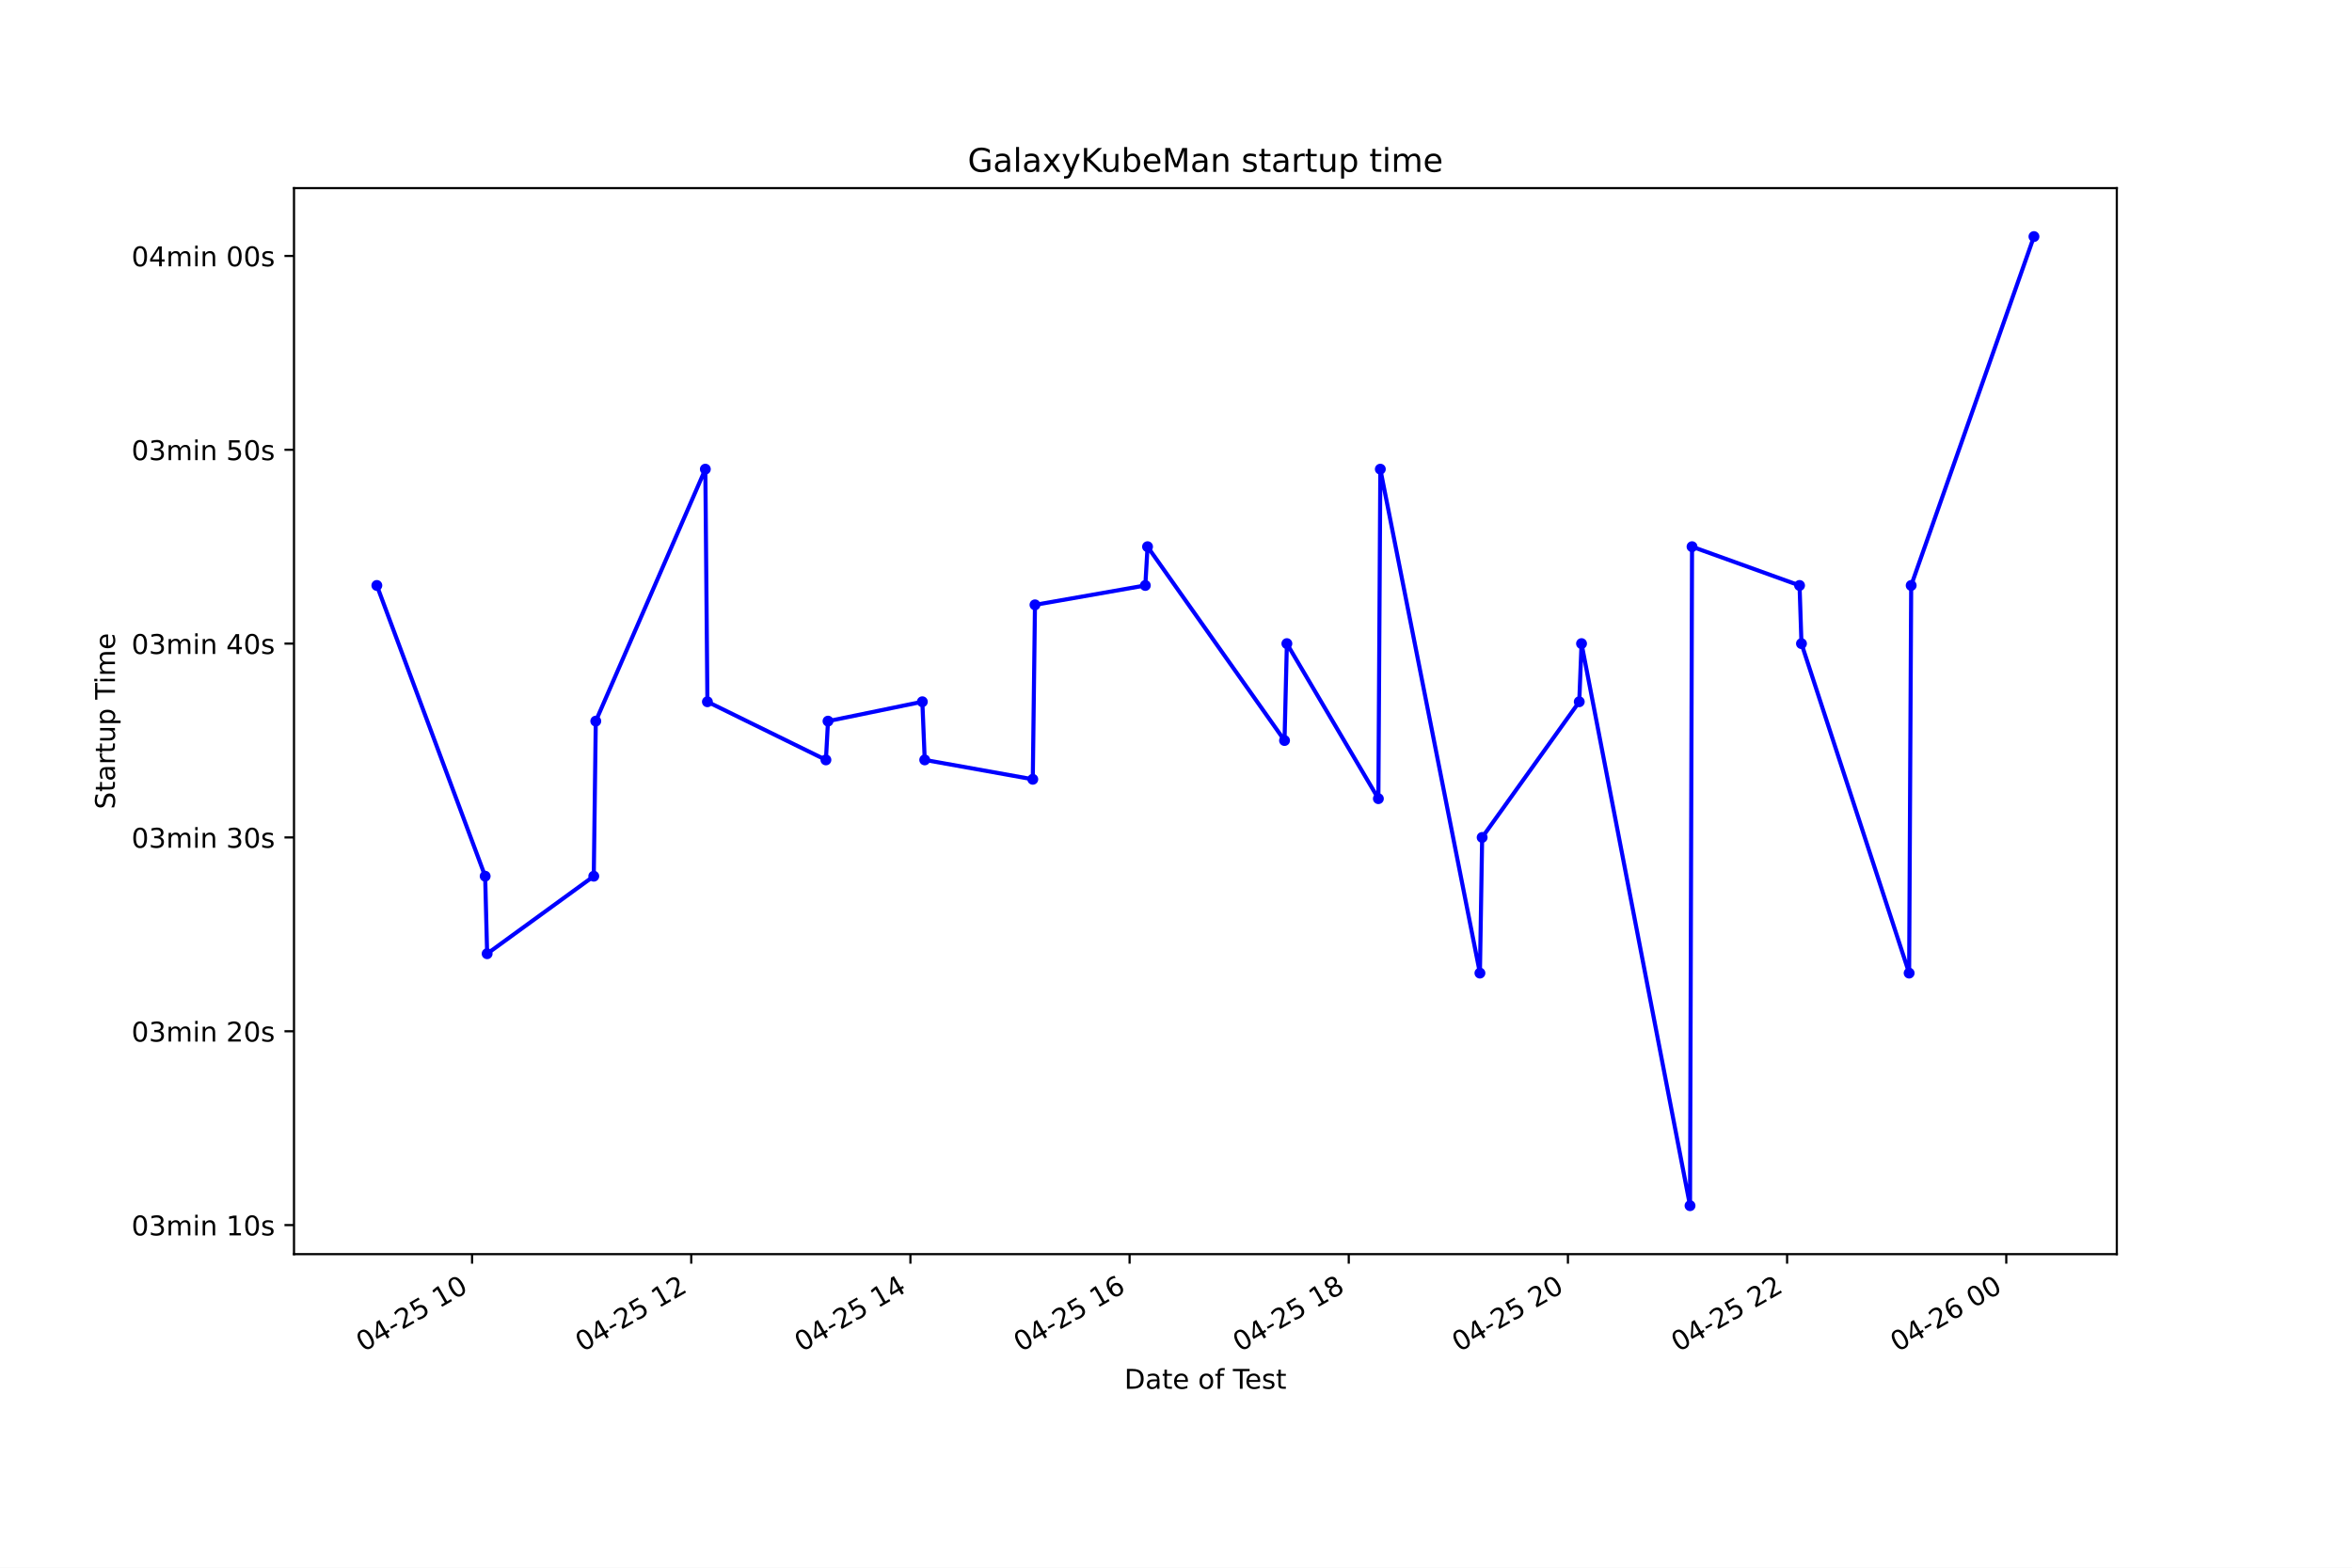
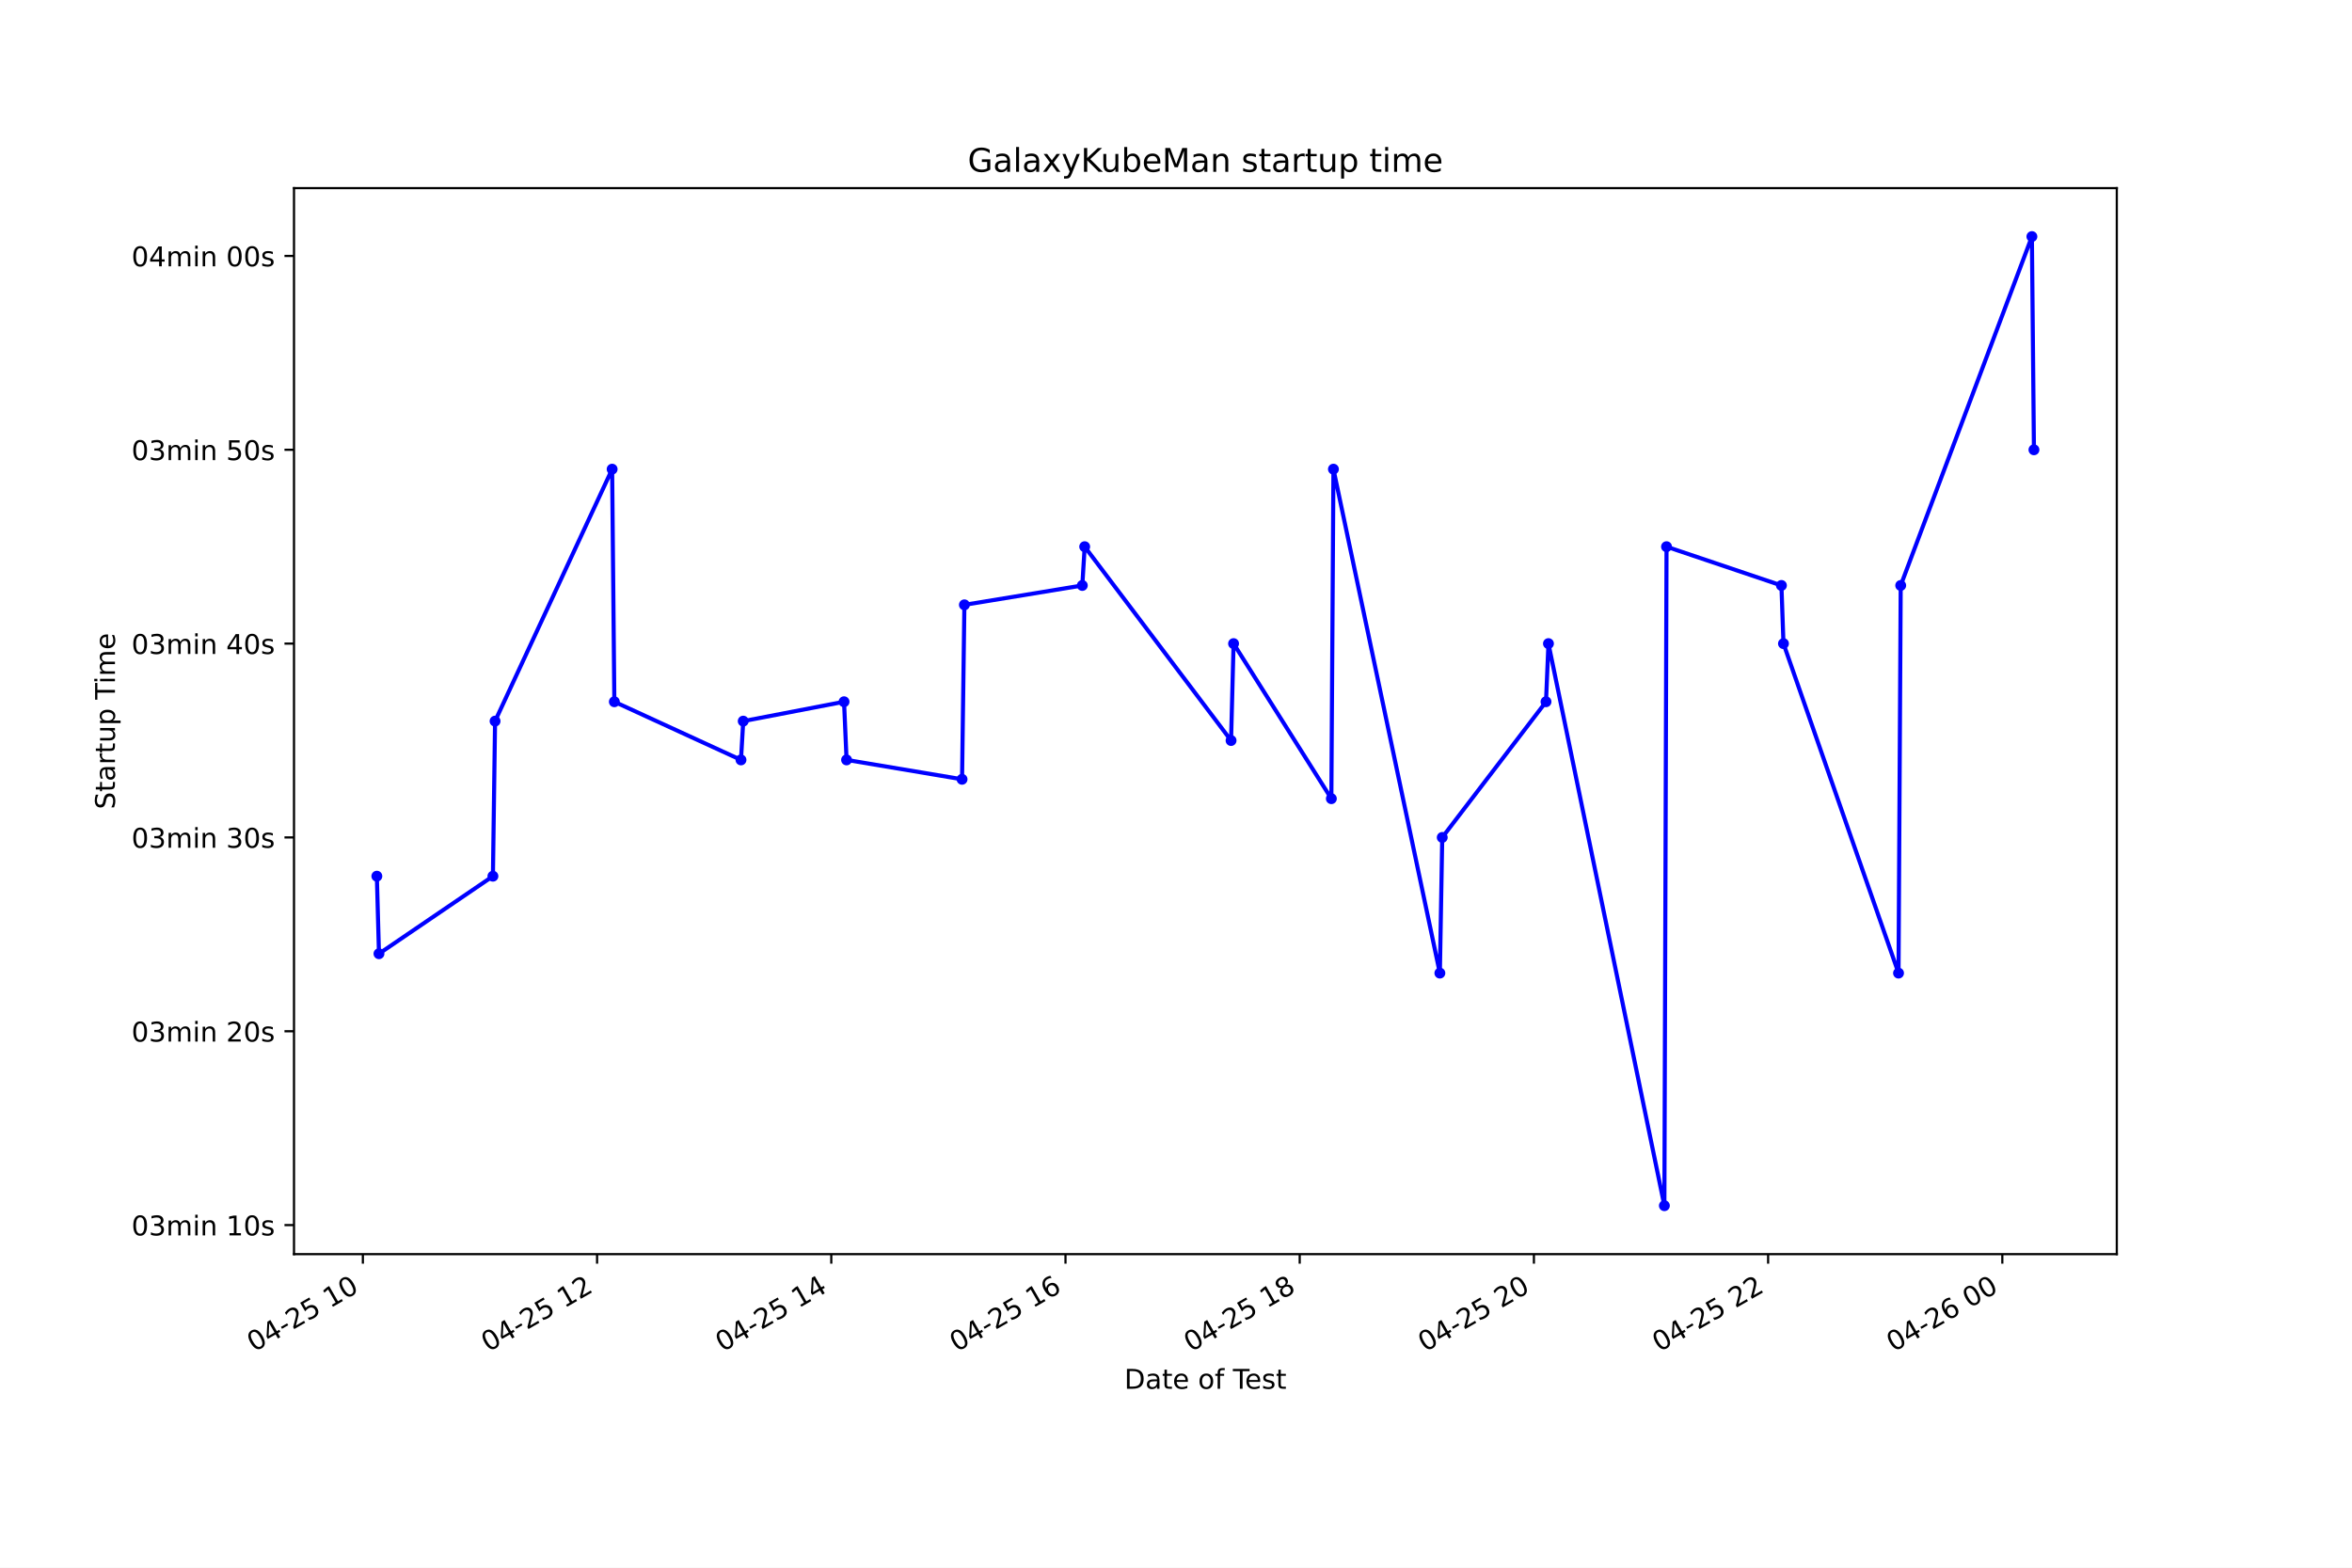
<svg xmlns="http://www.w3.org/2000/svg" xmlns:xlink="http://www.w3.org/1999/xlink" height="576pt" version="1.1" viewBox="0 0 864 576" width="864pt">
  <defs>
    <style type="text/css">*{stroke-linecap:butt;stroke-linejoin:round;}</style>
  </defs>
  <g id="figure_1">
    <g id="patch_1">
      <path d="M 0 576  L 864 576  L 864 0  L 0 0  z " style="fill:#ffffff;" />
    </g>
    <g id="axes_1">
      <g id="patch_2">
        <path d="M 108 460.8  L 777.6 460.8  L 777.6 69.12  L 108 69.12  z " style="fill:#ffffff;" />
      </g>
      <g id="matplotlib.axis_1">
        <g id="xtick_1">
          <g id="line2d_1">
            <defs>
-               <path d="M 0 0  L 0 3.5  " id="md3c245b4c0" style="stroke:#000000;stroke-width:0.8;" />
+               <path d="M 0 0  L 0 3.5  " id="ma85f7f74e4" style="stroke:#000000;stroke-width:0.8;" />
            </defs>
            <g>
-               <use style="stroke:#000000;stroke-width:0.8;" x="173.414" xlink:href="#md3c245b4c0" y="460.8" />
+               <use style="stroke:#000000;stroke-width:0.8;" x="133.298" xlink:href="#ma85f7f74e4" y="460.8" />
            </g>
          </g>
          <g id="text_1">
-             <g transform="translate(133.4372 496.8609)rotate(-30)scale(0.1 -0.1)">
+             <g transform="translate(93.32096 496.8609)rotate(-30)scale(0.1 -0.1)">
              <defs>
                <path d="M 2034 4250  Q 1547 4250 1301 3770  Q 1056 3291 1056 2328  Q 1056 1369 1301 889  Q 1547 409 2034 409  Q 2525 409 2770 889  Q 3016 1369 3016 2328  Q 3016 3291 2770 3770  Q 2525 4250 2034 4250  z M 2034 4750  Q 2819 4750 3233 4129  Q 3647 3509 3647 2328  Q 3647 1150 3233 529  Q 2819 -91 2034 -91  Q 1250 -91 836 529  Q 422 1150 422 2328  Q 422 3509 836 4129  Q 1250 4750 2034 4750  z " id="DejaVuSans-30" transform="scale(0.015625)" />
                <path d="M 2419 4116  L 825 1625  L 2419 1625  L 2419 4116  z M 2253 4666  L 3047 4666  L 3047 1625  L 3713 1625  L 3713 1100  L 3047 1100  L 3047 0  L 2419 0  L 2419 1100  L 313 1100  L 313 1709  L 2253 4666  z " id="DejaVuSans-34" transform="scale(0.015625)" />
                <path d="M 313 2009  L 1997 2009  L 1997 1497  L 313 1497  L 313 2009  z " id="DejaVuSans-2d" transform="scale(0.015625)" />
                <path d="M 1228 531  L 3431 531  L 3431 0  L 469 0  L 469 531  Q 828 903 1448 1529  Q 2069 2156 2228 2338  Q 2531 2678 2651 2914  Q 2772 3150 2772 3378  Q 2772 3750 2511 3984  Q 2250 4219 1831 4219  Q 1534 4219 1204 4116  Q 875 4013 500 3803  L 500 4441  Q 881 4594 1212 4672  Q 1544 4750 1819 4750  Q 2544 4750 2975 4387  Q 3406 4025 3406 3419  Q 3406 3131 3298 2873  Q 3191 2616 2906 2266  Q 2828 2175 2409 1742  Q 1991 1309 1228 531  z " id="DejaVuSans-32" transform="scale(0.015625)" />
                <path d="M 691 4666  L 3169 4666  L 3169 4134  L 1269 4134  L 1269 2991  Q 1406 3038 1543 3061  Q 1681 3084 1819 3084  Q 2600 3084 3056 2656  Q 3513 2228 3513 1497  Q 3513 744 3044 326  Q 2575 -91 1722 -91  Q 1428 -91 1123 -41  Q 819 9 494 109  L 494 744  Q 775 591 1075 516  Q 1375 441 1709 441  Q 2250 441 2565 725  Q 2881 1009 2881 1497  Q 2881 1984 2565 2268  Q 2250 2553 1709 2553  Q 1456 2553 1204 2497  Q 953 2441 691 2322  L 691 4666  z " id="DejaVuSans-35" transform="scale(0.015625)" />
                <path id="DejaVuSans-20" transform="scale(0.015625)" />
                <path d="M 794 531  L 1825 531  L 1825 4091  L 703 3866  L 703 4441  L 1819 4666  L 2450 4666  L 2450 531  L 3481 531  L 3481 0  L 794 0  L 794 531  z " id="DejaVuSans-31" transform="scale(0.015625)" />
              </defs>
              <use xlink:href="#DejaVuSans-30" />
              <use x="63.623" xlink:href="#DejaVuSans-34" />
              <use x="127.246" xlink:href="#DejaVuSans-2d" />
              <use x="163.33" xlink:href="#DejaVuSans-32" />
              <use x="226.953" xlink:href="#DejaVuSans-35" />
              <use x="290.576" xlink:href="#DejaVuSans-20" />
              <use x="322.363" xlink:href="#DejaVuSans-31" />
              <use x="385.986" xlink:href="#DejaVuSans-30" />
            </g>
          </g>
        </g>
        <g id="xtick_2">
          <g id="line2d_2">
            <g>
-               <use style="stroke:#000000;stroke-width:0.8;" x="253.926" xlink:href="#md3c245b4c0" y="460.8" />
+               <use style="stroke:#000000;stroke-width:0.8;" x="219.334" xlink:href="#ma85f7f74e4" y="460.8" />
            </g>
          </g>
          <g id="text_2">
-             <g transform="translate(213.9493 496.8609)rotate(-30)scale(0.1 -0.1)">
+             <g transform="translate(179.3568 496.8609)rotate(-30)scale(0.1 -0.1)">
              <use xlink:href="#DejaVuSans-30" />
              <use x="63.623" xlink:href="#DejaVuSans-34" />
              <use x="127.246" xlink:href="#DejaVuSans-2d" />
              <use x="163.33" xlink:href="#DejaVuSans-32" />
              <use x="226.953" xlink:href="#DejaVuSans-35" />
              <use x="290.576" xlink:href="#DejaVuSans-20" />
              <use x="322.363" xlink:href="#DejaVuSans-31" />
              <use x="385.986" xlink:href="#DejaVuSans-32" />
            </g>
          </g>
        </g>
        <g id="xtick_3">
          <g id="line2d_3">
            <g>
-               <use style="stroke:#000000;stroke-width:0.8;" x="334.439" xlink:href="#md3c245b4c0" y="460.8" />
+               <use style="stroke:#000000;stroke-width:0.8;" x="305.37" xlink:href="#ma85f7f74e4" y="460.8" />
            </g>
          </g>
          <g id="text_3">
-             <g transform="translate(294.4614 496.8609)rotate(-30)scale(0.1 -0.1)">
+             <g transform="translate(265.3926 496.8609)rotate(-30)scale(0.1 -0.1)">
              <use xlink:href="#DejaVuSans-30" />
              <use x="63.623" xlink:href="#DejaVuSans-34" />
              <use x="127.246" xlink:href="#DejaVuSans-2d" />
              <use x="163.33" xlink:href="#DejaVuSans-32" />
              <use x="226.953" xlink:href="#DejaVuSans-35" />
              <use x="290.576" xlink:href="#DejaVuSans-20" />
              <use x="322.363" xlink:href="#DejaVuSans-31" />
              <use x="385.986" xlink:href="#DejaVuSans-34" />
            </g>
          </g>
        </g>
        <g id="xtick_4">
          <g id="line2d_4">
            <g>
-               <use style="stroke:#000000;stroke-width:0.8;" x="414.951" xlink:href="#md3c245b4c0" y="460.8" />
+               <use style="stroke:#000000;stroke-width:0.8;" x="391.406" xlink:href="#ma85f7f74e4" y="460.8" />
            </g>
          </g>
          <g id="text_4">
-             <g transform="translate(374.9735 496.8609)rotate(-30)scale(0.1 -0.1)">
+             <g transform="translate(351.4284 496.8609)rotate(-30)scale(0.1 -0.1)">
              <defs>
                <path d="M 2113 2584  Q 1688 2584 1439 2293  Q 1191 2003 1191 1497  Q 1191 994 1439 701  Q 1688 409 2113 409  Q 2538 409 2786 701  Q 3034 994 3034 1497  Q 3034 2003 2786 2293  Q 2538 2584 2113 2584  z M 3366 4563  L 3366 3988  Q 3128 4100 2886 4159  Q 2644 4219 2406 4219  Q 1781 4219 1451 3797  Q 1122 3375 1075 2522  Q 1259 2794 1537 2939  Q 1816 3084 2150 3084  Q 2853 3084 3261 2657  Q 3669 2231 3669 1497  Q 3669 778 3244 343  Q 2819 -91 2113 -91  Q 1303 -91 875 529  Q 447 1150 447 2328  Q 447 3434 972 4092  Q 1497 4750 2381 4750  Q 2619 4750 2861 4703  Q 3103 4656 3366 4563  z " id="DejaVuSans-36" transform="scale(0.015625)" />
              </defs>
              <use xlink:href="#DejaVuSans-30" />
              <use x="63.623" xlink:href="#DejaVuSans-34" />
              <use x="127.246" xlink:href="#DejaVuSans-2d" />
              <use x="163.33" xlink:href="#DejaVuSans-32" />
              <use x="226.953" xlink:href="#DejaVuSans-35" />
              <use x="290.576" xlink:href="#DejaVuSans-20" />
              <use x="322.363" xlink:href="#DejaVuSans-31" />
              <use x="385.986" xlink:href="#DejaVuSans-36" />
            </g>
          </g>
        </g>
        <g id="xtick_5">
          <g id="line2d_5">
            <g>
-               <use style="stroke:#000000;stroke-width:0.8;" x="495.463" xlink:href="#md3c245b4c0" y="460.8" />
+               <use style="stroke:#000000;stroke-width:0.8;" x="477.441" xlink:href="#ma85f7f74e4" y="460.8" />
            </g>
          </g>
          <g id="text_5">
-             <g transform="translate(455.4856 496.8609)rotate(-30)scale(0.1 -0.1)">
+             <g transform="translate(437.4642 496.8609)rotate(-30)scale(0.1 -0.1)">
              <defs>
                <path d="M 2034 2216  Q 1584 2216 1326 1975  Q 1069 1734 1069 1313  Q 1069 891 1326 650  Q 1584 409 2034 409  Q 2484 409 2743 651  Q 3003 894 3003 1313  Q 3003 1734 2745 1975  Q 2488 2216 2034 2216  z M 1403 2484  Q 997 2584 770 2862  Q 544 3141 544 3541  Q 544 4100 942 4425  Q 1341 4750 2034 4750  Q 2731 4750 3128 4425  Q 3525 4100 3525 3541  Q 3525 3141 3298 2862  Q 3072 2584 2669 2484  Q 3125 2378 3379 2068  Q 3634 1759 3634 1313  Q 3634 634 3220 271  Q 2806 -91 2034 -91  Q 1263 -91 848 271  Q 434 634 434 1313  Q 434 1759 690 2068  Q 947 2378 1403 2484  z M 1172 3481  Q 1172 3119 1398 2916  Q 1625 2713 2034 2713  Q 2441 2713 2670 2916  Q 2900 3119 2900 3481  Q 2900 3844 2670 4047  Q 2441 4250 2034 4250  Q 1625 4250 1398 4047  Q 1172 3844 1172 3481  z " id="DejaVuSans-38" transform="scale(0.015625)" />
              </defs>
              <use xlink:href="#DejaVuSans-30" />
              <use x="63.623" xlink:href="#DejaVuSans-34" />
              <use x="127.246" xlink:href="#DejaVuSans-2d" />
              <use x="163.33" xlink:href="#DejaVuSans-32" />
              <use x="226.953" xlink:href="#DejaVuSans-35" />
              <use x="290.576" xlink:href="#DejaVuSans-20" />
              <use x="322.363" xlink:href="#DejaVuSans-31" />
              <use x="385.986" xlink:href="#DejaVuSans-38" />
            </g>
          </g>
        </g>
        <g id="xtick_6">
          <g id="line2d_6">
            <g>
-               <use style="stroke:#000000;stroke-width:0.8;" x="575.975" xlink:href="#md3c245b4c0" y="460.8" />
+               <use style="stroke:#000000;stroke-width:0.8;" x="563.477" xlink:href="#ma85f7f74e4" y="460.8" />
            </g>
          </g>
          <g id="text_6">
-             <g transform="translate(535.9977 496.8609)rotate(-30)scale(0.1 -0.1)">
+             <g transform="translate(523.5 496.8609)rotate(-30)scale(0.1 -0.1)">
              <use xlink:href="#DejaVuSans-30" />
              <use x="63.623" xlink:href="#DejaVuSans-34" />
              <use x="127.246" xlink:href="#DejaVuSans-2d" />
              <use x="163.33" xlink:href="#DejaVuSans-32" />
              <use x="226.953" xlink:href="#DejaVuSans-35" />
              <use x="290.576" xlink:href="#DejaVuSans-20" />
              <use x="322.363" xlink:href="#DejaVuSans-32" />
              <use x="385.986" xlink:href="#DejaVuSans-30" />
            </g>
          </g>
        </g>
        <g id="xtick_7">
          <g id="line2d_7">
            <g>
-               <use style="stroke:#000000;stroke-width:0.8;" x="656.487" xlink:href="#md3c245b4c0" y="460.8" />
+               <use style="stroke:#000000;stroke-width:0.8;" x="649.513" xlink:href="#ma85f7f74e4" y="460.8" />
            </g>
          </g>
          <g id="text_7">
-             <g transform="translate(616.5097 496.8609)rotate(-30)scale(0.1 -0.1)">
+             <g transform="translate(609.5358 496.8609)rotate(-30)scale(0.1 -0.1)">
              <use xlink:href="#DejaVuSans-30" />
              <use x="63.623" xlink:href="#DejaVuSans-34" />
              <use x="127.246" xlink:href="#DejaVuSans-2d" />
              <use x="163.33" xlink:href="#DejaVuSans-32" />
              <use x="226.953" xlink:href="#DejaVuSans-35" />
              <use x="290.576" xlink:href="#DejaVuSans-20" />
              <use x="322.363" xlink:href="#DejaVuSans-32" />
              <use x="385.986" xlink:href="#DejaVuSans-32" />
            </g>
          </g>
        </g>
        <g id="xtick_8">
          <g id="line2d_8">
            <g>
-               <use style="stroke:#000000;stroke-width:0.8;" x="736.999" xlink:href="#md3c245b4c0" y="460.8" />
+               <use style="stroke:#000000;stroke-width:0.8;" x="735.549" xlink:href="#ma85f7f74e4" y="460.8" />
            </g>
          </g>
          <g id="text_8">
-             <g transform="translate(697.0218 496.8609)rotate(-30)scale(0.1 -0.1)">
+             <g transform="translate(695.5716 496.8609)rotate(-30)scale(0.1 -0.1)">
              <use xlink:href="#DejaVuSans-30" />
              <use x="63.623" xlink:href="#DejaVuSans-34" />
              <use x="127.246" xlink:href="#DejaVuSans-2d" />
              <use x="163.33" xlink:href="#DejaVuSans-32" />
              <use x="226.953" xlink:href="#DejaVuSans-36" />
              <use x="290.576" xlink:href="#DejaVuSans-20" />
              <use x="322.363" xlink:href="#DejaVuSans-30" />
              <use x="385.986" xlink:href="#DejaVuSans-30" />
            </g>
          </g>
        </g>
        <g id="text_9">
          <g transform="translate(413.0063 510.2604)scale(0.1 -0.1)">
            <defs>
              <path d="M 1259 4147  L 1259 519  L 2022 519  Q 2988 519 3436 956  Q 3884 1394 3884 2338  Q 3884 3275 3436 3711  Q 2988 4147 2022 4147  L 1259 4147  z M 628 4666  L 1925 4666  Q 3281 4666 3915 4102  Q 4550 3538 4550 2338  Q 4550 1131 3912 565  Q 3275 0 1925 0  L 628 0  L 628 4666  z " id="DejaVuSans-44" transform="scale(0.015625)" />
              <path d="M 2194 1759  Q 1497 1759 1228 1600  Q 959 1441 959 1056  Q 959 750 1161 570  Q 1363 391 1709 391  Q 2188 391 2477 730  Q 2766 1069 2766 1631  L 2766 1759  L 2194 1759  z M 3341 1997  L 3341 0  L 2766 0  L 2766 531  Q 2569 213 2275 61  Q 1981 -91 1556 -91  Q 1019 -91 701 211  Q 384 513 384 1019  Q 384 1609 779 1909  Q 1175 2209 1959 2209  L 2766 2209  L 2766 2266  Q 2766 2663 2505 2880  Q 2244 3097 1772 3097  Q 1472 3097 1187 3025  Q 903 2953 641 2809  L 641 3341  Q 956 3463 1253 3523  Q 1550 3584 1831 3584  Q 2591 3584 2966 3190  Q 3341 2797 3341 1997  z " id="DejaVuSans-61" transform="scale(0.015625)" />
              <path d="M 1172 4494  L 1172 3500  L 2356 3500  L 2356 3053  L 1172 3053  L 1172 1153  Q 1172 725 1289 603  Q 1406 481 1766 481  L 2356 481  L 2356 0  L 1766 0  Q 1100 0 847 248  Q 594 497 594 1153  L 594 3053  L 172 3053  L 172 3500  L 594 3500  L 594 4494  L 1172 4494  z " id="DejaVuSans-74" transform="scale(0.015625)" />
              <path d="M 3597 1894  L 3597 1613  L 953 1613  Q 991 1019 1311 708  Q 1631 397 2203 397  Q 2534 397 2845 478  Q 3156 559 3463 722  L 3463 178  Q 3153 47 2828 -22  Q 2503 -91 2169 -91  Q 1331 -91 842 396  Q 353 884 353 1716  Q 353 2575 817 3079  Q 1281 3584 2069 3584  Q 2775 3584 3186 3129  Q 3597 2675 3597 1894  z M 3022 2063  Q 3016 2534 2758 2815  Q 2500 3097 2075 3097  Q 1594 3097 1305 2825  Q 1016 2553 972 2059  L 3022 2063  z " id="DejaVuSans-65" transform="scale(0.015625)" />
              <path d="M 1959 3097  Q 1497 3097 1228 2736  Q 959 2375 959 1747  Q 959 1119 1226 758  Q 1494 397 1959 397  Q 2419 397 2687 759  Q 2956 1122 2956 1747  Q 2956 2369 2687 2733  Q 2419 3097 1959 3097  z M 1959 3584  Q 2709 3584 3137 3096  Q 3566 2609 3566 1747  Q 3566 888 3137 398  Q 2709 -91 1959 -91  Q 1206 -91 779 398  Q 353 888 353 1747  Q 353 2609 779 3096  Q 1206 3584 1959 3584  z " id="DejaVuSans-6f" transform="scale(0.015625)" />
              <path d="M 2375 4863  L 2375 4384  L 1825 4384  Q 1516 4384 1395 4259  Q 1275 4134 1275 3809  L 1275 3500  L 2222 3500  L 2222 3053  L 1275 3053  L 1275 0  L 697 0  L 697 3053  L 147 3053  L 147 3500  L 697 3500  L 697 3744  Q 697 4328 969 4595  Q 1241 4863 1831 4863  L 2375 4863  z " id="DejaVuSans-66" transform="scale(0.015625)" />
              <path d="M -19 4666  L 3928 4666  L 3928 4134  L 2272 4134  L 2272 0  L 1638 0  L 1638 4134  L -19 4134  L -19 4666  z " id="DejaVuSans-54" transform="scale(0.015625)" />
              <path d="M 2834 3397  L 2834 2853  Q 2591 2978 2328 3040  Q 2066 3103 1784 3103  Q 1356 3103 1142 2972  Q 928 2841 928 2578  Q 928 2378 1081 2264  Q 1234 2150 1697 2047  L 1894 2003  Q 2506 1872 2764 1633  Q 3022 1394 3022 966  Q 3022 478 2636 193  Q 2250 -91 1575 -91  Q 1294 -91 989 -36  Q 684 19 347 128  L 347 722  Q 666 556 975 473  Q 1284 391 1588 391  Q 1994 391 2212 530  Q 2431 669 2431 922  Q 2431 1156 2273 1281  Q 2116 1406 1581 1522  L 1381 1569  Q 847 1681 609 1914  Q 372 2147 372 2553  Q 372 3047 722 3315  Q 1072 3584 1716 3584  Q 2034 3584 2315 3537  Q 2597 3491 2834 3397  z " id="DejaVuSans-73" transform="scale(0.015625)" />
            </defs>
            <use xlink:href="#DejaVuSans-44" />
            <use x="77.002" xlink:href="#DejaVuSans-61" />
            <use x="138.281" xlink:href="#DejaVuSans-74" />
            <use x="177.49" xlink:href="#DejaVuSans-65" />
            <use x="239.014" xlink:href="#DejaVuSans-20" />
            <use x="270.801" xlink:href="#DejaVuSans-6f" />
            <use x="331.982" xlink:href="#DejaVuSans-66" />
            <use x="367.188" xlink:href="#DejaVuSans-20" />
            <use x="398.975" xlink:href="#DejaVuSans-54" />
            <use x="443.059" xlink:href="#DejaVuSans-65" />
            <use x="504.582" xlink:href="#DejaVuSans-73" />
            <use x="556.682" xlink:href="#DejaVuSans-74" />
          </g>
        </g>
      </g>
      <g id="matplotlib.axis_2">
        <g id="ytick_1">
          <g id="line2d_9">
            <defs>
-               <path d="M 0 0  L -3.5 0  " id="m6da4bca35c" style="stroke:#000000;stroke-width:0.8;" />
+               <path d="M 0 0  L -3.5 0  " id="m79657da785" style="stroke:#000000;stroke-width:0.8;" />
            </defs>
            <g>
-               <use style="stroke:#000000;stroke-width:0.8;" x="108" xlink:href="#m6da4bca35c" y="450.118" />
+               <use style="stroke:#000000;stroke-width:0.8;" x="108" xlink:href="#m79657da785" y="450.118" />
            </g>
          </g>
          <g id="text_10">
            <g transform="translate(48.30625 453.917)scale(0.1 -0.1)">
              <defs>
                <path d="M 2597 2516  Q 3050 2419 3304 2112  Q 3559 1806 3559 1356  Q 3559 666 3084 287  Q 2609 -91 1734 -91  Q 1441 -91 1130 -33  Q 819 25 488 141  L 488 750  Q 750 597 1062 519  Q 1375 441 1716 441  Q 2309 441 2620 675  Q 2931 909 2931 1356  Q 2931 1769 2642 2001  Q 2353 2234 1838 2234  L 1294 2234  L 1294 2753  L 1863 2753  Q 2328 2753 2575 2939  Q 2822 3125 2822 3475  Q 2822 3834 2567 4026  Q 2313 4219 1838 4219  Q 1578 4219 1281 4162  Q 984 4106 628 3988  L 628 4550  Q 988 4650 1302 4700  Q 1616 4750 1894 4750  Q 2613 4750 3031 4423  Q 3450 4097 3450 3541  Q 3450 3153 3228 2886  Q 3006 2619 2597 2516  z " id="DejaVuSans-33" transform="scale(0.015625)" />
                <path d="M 3328 2828  Q 3544 3216 3844 3400  Q 4144 3584 4550 3584  Q 5097 3584 5394 3201  Q 5691 2819 5691 2113  L 5691 0  L 5113 0  L 5113 2094  Q 5113 2597 4934 2840  Q 4756 3084 4391 3084  Q 3944 3084 3684 2787  Q 3425 2491 3425 1978  L 3425 0  L 2847 0  L 2847 2094  Q 2847 2600 2669 2842  Q 2491 3084 2119 3084  Q 1678 3084 1418 2786  Q 1159 2488 1159 1978  L 1159 0  L 581 0  L 581 3500  L 1159 3500  L 1159 2956  Q 1356 3278 1631 3431  Q 1906 3584 2284 3584  Q 2666 3584 2933 3390  Q 3200 3197 3328 2828  z " id="DejaVuSans-6d" transform="scale(0.015625)" />
                <path d="M 603 3500  L 1178 3500  L 1178 0  L 603 0  L 603 3500  z M 603 4863  L 1178 4863  L 1178 4134  L 603 4134  L 603 4863  z " id="DejaVuSans-69" transform="scale(0.015625)" />
                <path d="M 3513 2113  L 3513 0  L 2938 0  L 2938 2094  Q 2938 2591 2744 2837  Q 2550 3084 2163 3084  Q 1697 3084 1428 2787  Q 1159 2491 1159 1978  L 1159 0  L 581 0  L 581 3500  L 1159 3500  L 1159 2956  Q 1366 3272 1645 3428  Q 1925 3584 2291 3584  Q 2894 3584 3203 3211  Q 3513 2838 3513 2113  z " id="DejaVuSans-6e" transform="scale(0.015625)" />
              </defs>
              <use xlink:href="#DejaVuSans-30" />
              <use x="63.623" xlink:href="#DejaVuSans-33" />
              <use x="127.246" xlink:href="#DejaVuSans-6d" />
              <use x="224.658" xlink:href="#DejaVuSans-69" />
              <use x="252.441" xlink:href="#DejaVuSans-6e" />
              <use x="315.82" xlink:href="#DejaVuSans-20" />
              <use x="347.607" xlink:href="#DejaVuSans-31" />
              <use x="411.23" xlink:href="#DejaVuSans-30" />
              <use x="474.854" xlink:href="#DejaVuSans-73" />
            </g>
          </g>
        </g>
        <g id="ytick_2">
          <g id="line2d_10">
            <g>
-               <use style="stroke:#000000;stroke-width:0.8;" x="108" xlink:href="#m6da4bca35c" y="378.903" />
+               <use style="stroke:#000000;stroke-width:0.8;" x="108" xlink:href="#m79657da785" y="378.903" />
            </g>
          </g>
          <g id="text_11">
            <g transform="translate(48.30625 382.7025)scale(0.1 -0.1)">
              <use xlink:href="#DejaVuSans-30" />
              <use x="63.623" xlink:href="#DejaVuSans-33" />
              <use x="127.246" xlink:href="#DejaVuSans-6d" />
              <use x="224.658" xlink:href="#DejaVuSans-69" />
              <use x="252.441" xlink:href="#DejaVuSans-6e" />
              <use x="315.82" xlink:href="#DejaVuSans-20" />
              <use x="347.607" xlink:href="#DejaVuSans-32" />
              <use x="411.23" xlink:href="#DejaVuSans-30" />
              <use x="474.854" xlink:href="#DejaVuSans-73" />
            </g>
          </g>
        </g>
        <g id="ytick_3">
          <g id="line2d_11">
            <g>
-               <use style="stroke:#000000;stroke-width:0.8;" x="108" xlink:href="#m6da4bca35c" y="307.689" />
+               <use style="stroke:#000000;stroke-width:0.8;" x="108" xlink:href="#m79657da785" y="307.689" />
            </g>
          </g>
          <g id="text_12">
            <g transform="translate(48.30625 311.4879)scale(0.1 -0.1)">
              <use xlink:href="#DejaVuSans-30" />
              <use x="63.623" xlink:href="#DejaVuSans-33" />
              <use x="127.246" xlink:href="#DejaVuSans-6d" />
              <use x="224.658" xlink:href="#DejaVuSans-69" />
              <use x="252.441" xlink:href="#DejaVuSans-6e" />
              <use x="315.82" xlink:href="#DejaVuSans-20" />
              <use x="347.607" xlink:href="#DejaVuSans-33" />
              <use x="411.23" xlink:href="#DejaVuSans-30" />
              <use x="474.854" xlink:href="#DejaVuSans-73" />
            </g>
          </g>
        </g>
        <g id="ytick_4">
          <g id="line2d_12">
            <g>
-               <use style="stroke:#000000;stroke-width:0.8;" x="108" xlink:href="#m6da4bca35c" y="236.474" />
+               <use style="stroke:#000000;stroke-width:0.8;" x="108" xlink:href="#m79657da785" y="236.474" />
            </g>
          </g>
          <g id="text_13">
            <g transform="translate(48.30625 240.2734)scale(0.1 -0.1)">
              <use xlink:href="#DejaVuSans-30" />
              <use x="63.623" xlink:href="#DejaVuSans-33" />
              <use x="127.246" xlink:href="#DejaVuSans-6d" />
              <use x="224.658" xlink:href="#DejaVuSans-69" />
              <use x="252.441" xlink:href="#DejaVuSans-6e" />
              <use x="315.82" xlink:href="#DejaVuSans-20" />
              <use x="347.607" xlink:href="#DejaVuSans-34" />
              <use x="411.23" xlink:href="#DejaVuSans-30" />
              <use x="474.854" xlink:href="#DejaVuSans-73" />
            </g>
          </g>
        </g>
        <g id="ytick_5">
          <g id="line2d_13">
            <g>
-               <use style="stroke:#000000;stroke-width:0.8;" x="108" xlink:href="#m6da4bca35c" y="165.26" />
+               <use style="stroke:#000000;stroke-width:0.8;" x="108" xlink:href="#m79657da785" y="165.26" />
            </g>
          </g>
          <g id="text_14">
            <g transform="translate(48.30625 169.0589)scale(0.1 -0.1)">
              <use xlink:href="#DejaVuSans-30" />
              <use x="63.623" xlink:href="#DejaVuSans-33" />
              <use x="127.246" xlink:href="#DejaVuSans-6d" />
              <use x="224.658" xlink:href="#DejaVuSans-69" />
              <use x="252.441" xlink:href="#DejaVuSans-6e" />
              <use x="315.82" xlink:href="#DejaVuSans-20" />
              <use x="347.607" xlink:href="#DejaVuSans-35" />
              <use x="411.23" xlink:href="#DejaVuSans-30" />
              <use x="474.854" xlink:href="#DejaVuSans-73" />
            </g>
          </g>
        </g>
        <g id="ytick_6">
          <g id="line2d_14">
            <g>
-               <use style="stroke:#000000;stroke-width:0.8;" x="108" xlink:href="#m6da4bca35c" y="94.045" />
+               <use style="stroke:#000000;stroke-width:0.8;" x="108" xlink:href="#m79657da785" y="94.045" />
            </g>
          </g>
          <g id="text_15">
            <g transform="translate(48.30625 97.84431)scale(0.1 -0.1)">
              <use xlink:href="#DejaVuSans-30" />
              <use x="63.623" xlink:href="#DejaVuSans-34" />
              <use x="127.246" xlink:href="#DejaVuSans-6d" />
              <use x="224.658" xlink:href="#DejaVuSans-69" />
              <use x="252.441" xlink:href="#DejaVuSans-6e" />
              <use x="315.82" xlink:href="#DejaVuSans-20" />
              <use x="347.607" xlink:href="#DejaVuSans-30" />
              <use x="411.23" xlink:href="#DejaVuSans-30" />
              <use x="474.854" xlink:href="#DejaVuSans-73" />
            </g>
          </g>
        </g>
        <g id="text_16">
          <g transform="translate(42.22656 297.3397)rotate(-90)scale(0.1 -0.1)">
            <defs>
              <path d="M 3425 4513  L 3425 3897  Q 3066 4069 2747 4153  Q 2428 4238 2131 4238  Q 1616 4238 1336 4038  Q 1056 3838 1056 3469  Q 1056 3159 1242 3001  Q 1428 2844 1947 2747  L 2328 2669  Q 3034 2534 3370 2195  Q 3706 1856 3706 1288  Q 3706 609 3251 259  Q 2797 -91 1919 -91  Q 1588 -91 1214 -16  Q 841 59 441 206  L 441 856  Q 825 641 1194 531  Q 1563 422 1919 422  Q 2459 422 2753 634  Q 3047 847 3047 1241  Q 3047 1584 2836 1778  Q 2625 1972 2144 2069  L 1759 2144  Q 1053 2284 737 2584  Q 422 2884 422 3419  Q 422 4038 858 4394  Q 1294 4750 2059 4750  Q 2388 4750 2728 4690  Q 3069 4631 3425 4513  z " id="DejaVuSans-53" transform="scale(0.015625)" />
              <path d="M 2631 2963  Q 2534 3019 2420 3045  Q 2306 3072 2169 3072  Q 1681 3072 1420 2755  Q 1159 2438 1159 1844  L 1159 0  L 581 0  L 581 3500  L 1159 3500  L 1159 2956  Q 1341 3275 1631 3429  Q 1922 3584 2338 3584  Q 2397 3584 2469 3576  Q 2541 3569 2628 3553  L 2631 2963  z " id="DejaVuSans-72" transform="scale(0.015625)" />
              <path d="M 544 1381  L 544 3500  L 1119 3500  L 1119 1403  Q 1119 906 1312 657  Q 1506 409 1894 409  Q 2359 409 2629 706  Q 2900 1003 2900 1516  L 2900 3500  L 3475 3500  L 3475 0  L 2900 0  L 2900 538  Q 2691 219 2414 64  Q 2138 -91 1772 -91  Q 1169 -91 856 284  Q 544 659 544 1381  z M 1991 3584  L 1991 3584  z " id="DejaVuSans-75" transform="scale(0.015625)" />
              <path d="M 1159 525  L 1159 -1331  L 581 -1331  L 581 3500  L 1159 3500  L 1159 2969  Q 1341 3281 1617 3432  Q 1894 3584 2278 3584  Q 2916 3584 3314 3078  Q 3713 2572 3713 1747  Q 3713 922 3314 415  Q 2916 -91 2278 -91  Q 1894 -91 1617 61  Q 1341 213 1159 525  z M 3116 1747  Q 3116 2381 2855 2742  Q 2594 3103 2138 3103  Q 1681 3103 1420 2742  Q 1159 2381 1159 1747  Q 1159 1113 1420 752  Q 1681 391 2138 391  Q 2594 391 2855 752  Q 3116 1113 3116 1747  z " id="DejaVuSans-70" transform="scale(0.015625)" />
            </defs>
            <use xlink:href="#DejaVuSans-53" />
            <use x="63.477" xlink:href="#DejaVuSans-74" />
            <use x="102.686" xlink:href="#DejaVuSans-61" />
            <use x="163.965" xlink:href="#DejaVuSans-72" />
            <use x="205.078" xlink:href="#DejaVuSans-74" />
            <use x="244.287" xlink:href="#DejaVuSans-75" />
            <use x="307.666" xlink:href="#DejaVuSans-70" />
            <use x="371.143" xlink:href="#DejaVuSans-20" />
            <use x="402.93" xlink:href="#DejaVuSans-54" />
            <use x="460.889" xlink:href="#DejaVuSans-69" />
            <use x="488.672" xlink:href="#DejaVuSans-6d" />
            <use x="586.084" xlink:href="#DejaVuSans-65" />
          </g>
        </g>
      </g>
      <g id="line2d_15">
-         <path clip-path="url(#p844a5e8756)" d="M 747.164 86.924  L 702.066 215.11  L 701.316 357.539  L 661.765 236.474  L 661.06 215.11  L 621.565 200.867  L 620.827 442.996  L 580.973 236.474  L 580.135 257.839  L 544.463 307.689  L 543.647 357.539  L 507.059 172.381  L 506.343 293.446  L 472.729 236.474  L 471.868 272.081  L 421.548 200.867  L 420.732 215.11  L 380.196 222.231  L 379.391 286.324  L 339.694 279.203  L 338.822 257.839  L 304.168 264.96  L 303.397 279.203  L 259.864 257.839  L 259.104 172.381  L 218.859 264.96  L 218.121 321.932  L 178.95 350.417  L 178.223 321.932  L 138.436 215.11  " style="fill:none;stroke:#0000ff;stroke-linecap:square;stroke-width:1.5;" />
+         <path clip-path="url(#p40afc0272f)" d="M 747.164 165.26  L 746.411 86.924  L 698.219 215.11  L 697.418 357.539  L 655.153 236.474  L 654.4 215.11  L 612.195 200.867  L 611.406 442.996  L 568.819 236.474  L 567.922 257.839  L 529.804 307.689  L 528.931 357.539  L 489.833 172.381  L 489.068 293.446  L 453.148 236.474  L 452.228 272.081  L 398.456 200.867  L 397.583 215.11  L 354.267 222.231  L 353.406 286.324  L 310.986 279.203  L 310.054 257.839  L 273.023 264.96  L 272.198 279.203  L 225.679 257.839  L 224.867 172.381  L 181.861 264.96  L 181.072 321.932  L 139.213 350.417  L 138.436 321.932  " style="fill:none;stroke:#0000ff;stroke-linecap:square;stroke-width:1.5;" />
        <defs>
-           <path d="M 0 1.5  C 0.398 1.5 0.779 1.342 1.061 1.061  C 1.342 0.779 1.5 0.398 1.5 0  C 1.5 -0.398 1.342 -0.779 1.061 -1.061  C 0.779 -1.342 0.398 -1.5 0 -1.5  C -0.398 -1.5 -0.779 -1.342 -1.061 -1.061  C -1.342 -0.779 -1.5 -0.398 -1.5 0  C -1.5 0.398 -1.342 0.779 -1.061 1.061  C -0.779 1.342 -0.398 1.5 0 1.5  z " id="m956ddc34da" style="stroke:#0000ff;" />
+           <path d="M 0 1.5  C 0.398 1.5 0.779 1.342 1.061 1.061  C 1.342 0.779 1.5 0.398 1.5 0  C 1.5 -0.398 1.342 -0.779 1.061 -1.061  C 0.779 -1.342 0.398 -1.5 0 -1.5  C -0.398 -1.5 -0.779 -1.342 -1.061 -1.061  C -1.342 -0.779 -1.5 -0.398 -1.5 0  C -1.5 0.398 -1.342 0.779 -1.061 1.061  C -0.779 1.342 -0.398 1.5 0 1.5  z " id="mbd13ce23fb" style="stroke:#0000ff;" />
        </defs>
-         <g clip-path="url(#p844a5e8756)">
-           <use style="fill:#0000ff;stroke:#0000ff;" x="747.164" xlink:href="#m956ddc34da" y="86.924" />
-           <use style="fill:#0000ff;stroke:#0000ff;" x="702.066" xlink:href="#m956ddc34da" y="215.11" />
-           <use style="fill:#0000ff;stroke:#0000ff;" x="701.316" xlink:href="#m956ddc34da" y="357.539" />
-           <use style="fill:#0000ff;stroke:#0000ff;" x="661.765" xlink:href="#m956ddc34da" y="236.474" />
-           <use style="fill:#0000ff;stroke:#0000ff;" x="661.06" xlink:href="#m956ddc34da" y="215.11" />
-           <use style="fill:#0000ff;stroke:#0000ff;" x="621.565" xlink:href="#m956ddc34da" y="200.867" />
-           <use style="fill:#0000ff;stroke:#0000ff;" x="620.827" xlink:href="#m956ddc34da" y="442.996" />
-           <use style="fill:#0000ff;stroke:#0000ff;" x="580.973" xlink:href="#m956ddc34da" y="236.474" />
-           <use style="fill:#0000ff;stroke:#0000ff;" x="580.135" xlink:href="#m956ddc34da" y="257.839" />
-           <use style="fill:#0000ff;stroke:#0000ff;" x="544.463" xlink:href="#m956ddc34da" y="307.689" />
-           <use style="fill:#0000ff;stroke:#0000ff;" x="543.647" xlink:href="#m956ddc34da" y="357.539" />
-           <use style="fill:#0000ff;stroke:#0000ff;" x="507.059" xlink:href="#m956ddc34da" y="172.381" />
-           <use style="fill:#0000ff;stroke:#0000ff;" x="506.343" xlink:href="#m956ddc34da" y="293.446" />
-           <use style="fill:#0000ff;stroke:#0000ff;" x="472.729" xlink:href="#m956ddc34da" y="236.474" />
-           <use style="fill:#0000ff;stroke:#0000ff;" x="471.868" xlink:href="#m956ddc34da" y="272.081" />
-           <use style="fill:#0000ff;stroke:#0000ff;" x="421.548" xlink:href="#m956ddc34da" y="200.867" />
-           <use style="fill:#0000ff;stroke:#0000ff;" x="420.732" xlink:href="#m956ddc34da" y="215.11" />
-           <use style="fill:#0000ff;stroke:#0000ff;" x="380.196" xlink:href="#m956ddc34da" y="222.231" />
-           <use style="fill:#0000ff;stroke:#0000ff;" x="379.391" xlink:href="#m956ddc34da" y="286.324" />
-           <use style="fill:#0000ff;stroke:#0000ff;" x="339.694" xlink:href="#m956ddc34da" y="279.203" />
-           <use style="fill:#0000ff;stroke:#0000ff;" x="338.822" xlink:href="#m956ddc34da" y="257.839" />
-           <use style="fill:#0000ff;stroke:#0000ff;" x="304.168" xlink:href="#m956ddc34da" y="264.96" />
-           <use style="fill:#0000ff;stroke:#0000ff;" x="303.397" xlink:href="#m956ddc34da" y="279.203" />
-           <use style="fill:#0000ff;stroke:#0000ff;" x="259.864" xlink:href="#m956ddc34da" y="257.839" />
-           <use style="fill:#0000ff;stroke:#0000ff;" x="259.104" xlink:href="#m956ddc34da" y="172.381" />
-           <use style="fill:#0000ff;stroke:#0000ff;" x="218.859" xlink:href="#m956ddc34da" y="264.96" />
-           <use style="fill:#0000ff;stroke:#0000ff;" x="218.121" xlink:href="#m956ddc34da" y="321.932" />
-           <use style="fill:#0000ff;stroke:#0000ff;" x="178.95" xlink:href="#m956ddc34da" y="350.417" />
-           <use style="fill:#0000ff;stroke:#0000ff;" x="178.223" xlink:href="#m956ddc34da" y="321.932" />
-           <use style="fill:#0000ff;stroke:#0000ff;" x="138.436" xlink:href="#m956ddc34da" y="215.11" />
+         <g clip-path="url(#p40afc0272f)">
+           <use style="fill:#0000ff;stroke:#0000ff;" x="747.164" xlink:href="#mbd13ce23fb" y="165.26" />
+           <use style="fill:#0000ff;stroke:#0000ff;" x="746.411" xlink:href="#mbd13ce23fb" y="86.924" />
+           <use style="fill:#0000ff;stroke:#0000ff;" x="698.219" xlink:href="#mbd13ce23fb" y="215.11" />
+           <use style="fill:#0000ff;stroke:#0000ff;" x="697.418" xlink:href="#mbd13ce23fb" y="357.539" />
+           <use style="fill:#0000ff;stroke:#0000ff;" x="655.153" xlink:href="#mbd13ce23fb" y="236.474" />
+           <use style="fill:#0000ff;stroke:#0000ff;" x="654.4" xlink:href="#mbd13ce23fb" y="215.11" />
+           <use style="fill:#0000ff;stroke:#0000ff;" x="612.195" xlink:href="#mbd13ce23fb" y="200.867" />
+           <use style="fill:#0000ff;stroke:#0000ff;" x="611.406" xlink:href="#mbd13ce23fb" y="442.996" />
+           <use style="fill:#0000ff;stroke:#0000ff;" x="568.819" xlink:href="#mbd13ce23fb" y="236.474" />
+           <use style="fill:#0000ff;stroke:#0000ff;" x="567.922" xlink:href="#mbd13ce23fb" y="257.839" />
+           <use style="fill:#0000ff;stroke:#0000ff;" x="529.804" xlink:href="#mbd13ce23fb" y="307.689" />
+           <use style="fill:#0000ff;stroke:#0000ff;" x="528.931" xlink:href="#mbd13ce23fb" y="357.539" />
+           <use style="fill:#0000ff;stroke:#0000ff;" x="489.833" xlink:href="#mbd13ce23fb" y="172.381" />
+           <use style="fill:#0000ff;stroke:#0000ff;" x="489.068" xlink:href="#mbd13ce23fb" y="293.446" />
+           <use style="fill:#0000ff;stroke:#0000ff;" x="453.148" xlink:href="#mbd13ce23fb" y="236.474" />
+           <use style="fill:#0000ff;stroke:#0000ff;" x="452.228" xlink:href="#mbd13ce23fb" y="272.081" />
+           <use style="fill:#0000ff;stroke:#0000ff;" x="398.456" xlink:href="#mbd13ce23fb" y="200.867" />
+           <use style="fill:#0000ff;stroke:#0000ff;" x="397.583" xlink:href="#mbd13ce23fb" y="215.11" />
+           <use style="fill:#0000ff;stroke:#0000ff;" x="354.267" xlink:href="#mbd13ce23fb" y="222.231" />
+           <use style="fill:#0000ff;stroke:#0000ff;" x="353.406" xlink:href="#mbd13ce23fb" y="286.324" />
+           <use style="fill:#0000ff;stroke:#0000ff;" x="310.986" xlink:href="#mbd13ce23fb" y="279.203" />
+           <use style="fill:#0000ff;stroke:#0000ff;" x="310.054" xlink:href="#mbd13ce23fb" y="257.839" />
+           <use style="fill:#0000ff;stroke:#0000ff;" x="273.023" xlink:href="#mbd13ce23fb" y="264.96" />
+           <use style="fill:#0000ff;stroke:#0000ff;" x="272.198" xlink:href="#mbd13ce23fb" y="279.203" />
+           <use style="fill:#0000ff;stroke:#0000ff;" x="225.679" xlink:href="#mbd13ce23fb" y="257.839" />
+           <use style="fill:#0000ff;stroke:#0000ff;" x="224.867" xlink:href="#mbd13ce23fb" y="172.381" />
+           <use style="fill:#0000ff;stroke:#0000ff;" x="181.861" xlink:href="#mbd13ce23fb" y="264.96" />
+           <use style="fill:#0000ff;stroke:#0000ff;" x="181.072" xlink:href="#mbd13ce23fb" y="321.932" />
+           <use style="fill:#0000ff;stroke:#0000ff;" x="139.213" xlink:href="#mbd13ce23fb" y="350.417" />
+           <use style="fill:#0000ff;stroke:#0000ff;" x="138.436" xlink:href="#mbd13ce23fb" y="321.932" />
        </g>
      </g>
      <g id="patch_3">
        <path d="M 108 460.8  L 108 69.12  " style="fill:none;stroke:#000000;stroke-linecap:square;stroke-linejoin:miter;stroke-width:0.8;" />
      </g>
      <g id="patch_4">
        <path d="M 777.6 460.8  L 777.6 69.12  " style="fill:none;stroke:#000000;stroke-linecap:square;stroke-linejoin:miter;stroke-width:0.8;" />
      </g>
      <g id="patch_5">
        <path d="M 108 460.8  L 777.6 460.8  " style="fill:none;stroke:#000000;stroke-linecap:square;stroke-linejoin:miter;stroke-width:0.8;" />
      </g>
      <g id="patch_6">
        <path d="M 108 69.12  L 777.6 69.12  " style="fill:none;stroke:#000000;stroke-linecap:square;stroke-linejoin:miter;stroke-width:0.8;" />
      </g>
      <g id="text_17">
        <g transform="translate(355.4794 63.12)scale(0.12 -0.12)">
          <defs>
            <path d="M 3809 666  L 3809 1919  L 2778 1919  L 2778 2438  L 4434 2438  L 4434 434  Q 4069 175 3628 42  Q 3188 -91 2688 -91  Q 1594 -91 976 548  Q 359 1188 359 2328  Q 359 3472 976 4111  Q 1594 4750 2688 4750  Q 3144 4750 3555 4637  Q 3966 4525 4313 4306  L 4313 3634  Q 3963 3931 3569 4081  Q 3175 4231 2741 4231  Q 1884 4231 1454 3753  Q 1025 3275 1025 2328  Q 1025 1384 1454 906  Q 1884 428 2741 428  Q 3075 428 3337 486  Q 3600 544 3809 666  z " id="DejaVuSans-47" transform="scale(0.015625)" />
            <path d="M 603 4863  L 1178 4863  L 1178 0  L 603 0  L 603 4863  z " id="DejaVuSans-6c" transform="scale(0.015625)" />
            <path d="M 3513 3500  L 2247 1797  L 3578 0  L 2900 0  L 1881 1375  L 863 0  L 184 0  L 1544 1831  L 300 3500  L 978 3500  L 1906 2253  L 2834 3500  L 3513 3500  z " id="DejaVuSans-78" transform="scale(0.015625)" />
            <path d="M 2059 -325  Q 1816 -950 1584 -1140  Q 1353 -1331 966 -1331  L 506 -1331  L 506 -850  L 844 -850  Q 1081 -850 1212 -737  Q 1344 -625 1503 -206  L 1606 56  L 191 3500  L 800 3500  L 1894 763  L 2988 3500  L 3597 3500  L 2059 -325  z " id="DejaVuSans-79" transform="scale(0.015625)" />
            <path d="M 628 4666  L 1259 4666  L 1259 2694  L 3353 4666  L 4166 4666  L 1850 2491  L 4331 0  L 3500 0  L 1259 2247  L 1259 0  L 628 0  L 628 4666  z " id="DejaVuSans-4b" transform="scale(0.015625)" />
            <path d="M 3116 1747  Q 3116 2381 2855 2742  Q 2594 3103 2138 3103  Q 1681 3103 1420 2742  Q 1159 2381 1159 1747  Q 1159 1113 1420 752  Q 1681 391 2138 391  Q 2594 391 2855 752  Q 3116 1113 3116 1747  z M 1159 2969  Q 1341 3281 1617 3432  Q 1894 3584 2278 3584  Q 2916 3584 3314 3078  Q 3713 2572 3713 1747  Q 3713 922 3314 415  Q 2916 -91 2278 -91  Q 1894 -91 1617 61  Q 1341 213 1159 525  L 1159 0  L 581 0  L 581 4863  L 1159 4863  L 1159 2969  z " id="DejaVuSans-62" transform="scale(0.015625)" />
            <path d="M 628 4666  L 1569 4666  L 2759 1491  L 3956 4666  L 4897 4666  L 4897 0  L 4281 0  L 4281 4097  L 3078 897  L 2444 897  L 1241 4097  L 1241 0  L 628 0  L 628 4666  z " id="DejaVuSans-4d" transform="scale(0.015625)" />
          </defs>
          <use xlink:href="#DejaVuSans-47" />
          <use x="77.49" xlink:href="#DejaVuSans-61" />
          <use x="138.77" xlink:href="#DejaVuSans-6c" />
          <use x="166.553" xlink:href="#DejaVuSans-61" />
          <use x="227.832" xlink:href="#DejaVuSans-78" />
          <use x="287.012" xlink:href="#DejaVuSans-79" />
          <use x="346.191" xlink:href="#DejaVuSans-4b" />
          <use x="406.768" xlink:href="#DejaVuSans-75" />
          <use x="470.146" xlink:href="#DejaVuSans-62" />
          <use x="533.623" xlink:href="#DejaVuSans-65" />
          <use x="595.146" xlink:href="#DejaVuSans-4d" />
          <use x="681.426" xlink:href="#DejaVuSans-61" />
          <use x="742.705" xlink:href="#DejaVuSans-6e" />
          <use x="806.084" xlink:href="#DejaVuSans-20" />
          <use x="837.871" xlink:href="#DejaVuSans-73" />
          <use x="889.971" xlink:href="#DejaVuSans-74" />
          <use x="929.18" xlink:href="#DejaVuSans-61" />
          <use x="990.459" xlink:href="#DejaVuSans-72" />
          <use x="1031.572" xlink:href="#DejaVuSans-74" />
          <use x="1070.781" xlink:href="#DejaVuSans-75" />
          <use x="1134.16" xlink:href="#DejaVuSans-70" />
          <use x="1197.637" xlink:href="#DejaVuSans-20" />
          <use x="1229.424" xlink:href="#DejaVuSans-74" />
          <use x="1268.633" xlink:href="#DejaVuSans-69" />
          <use x="1296.416" xlink:href="#DejaVuSans-6d" />
          <use x="1393.828" xlink:href="#DejaVuSans-65" />
        </g>
      </g>
    </g>
  </g>
  <defs>
-     <clipPath id="p844a5e8756">
+     <clipPath id="p40afc0272f">
      <rect height="391.68" width="669.6" x="108" y="69.12" />
    </clipPath>
  </defs>
</svg>
